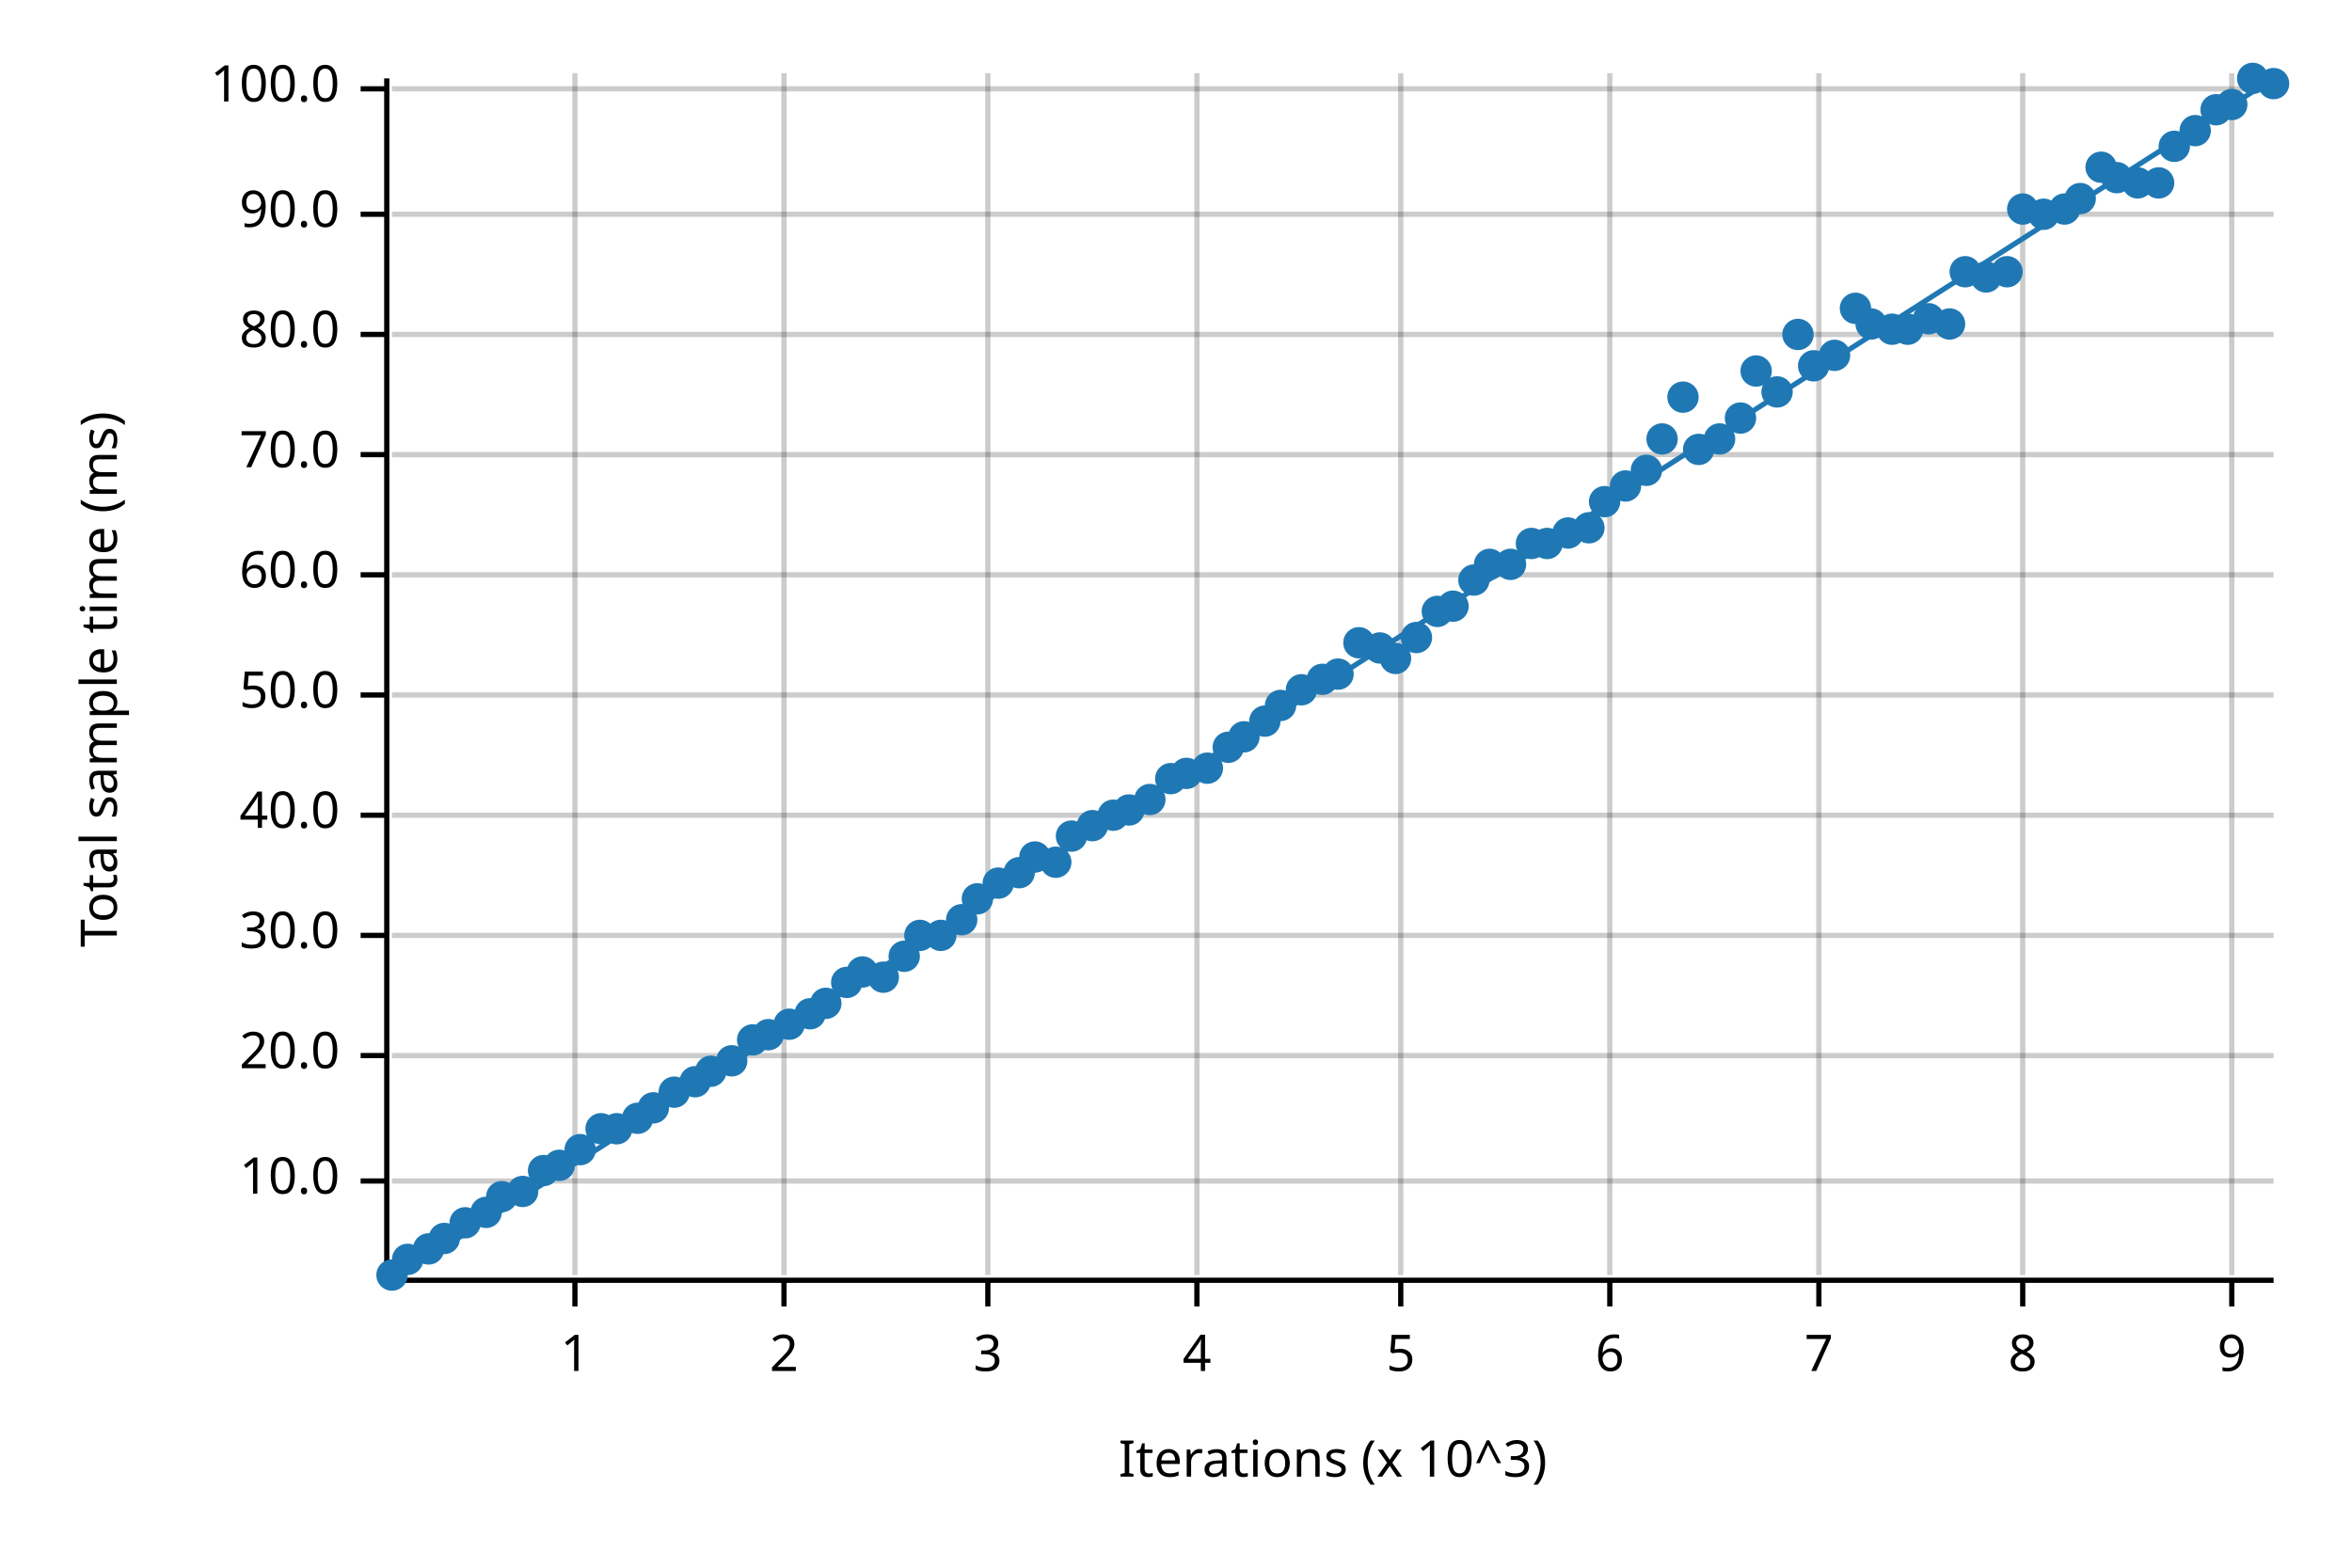
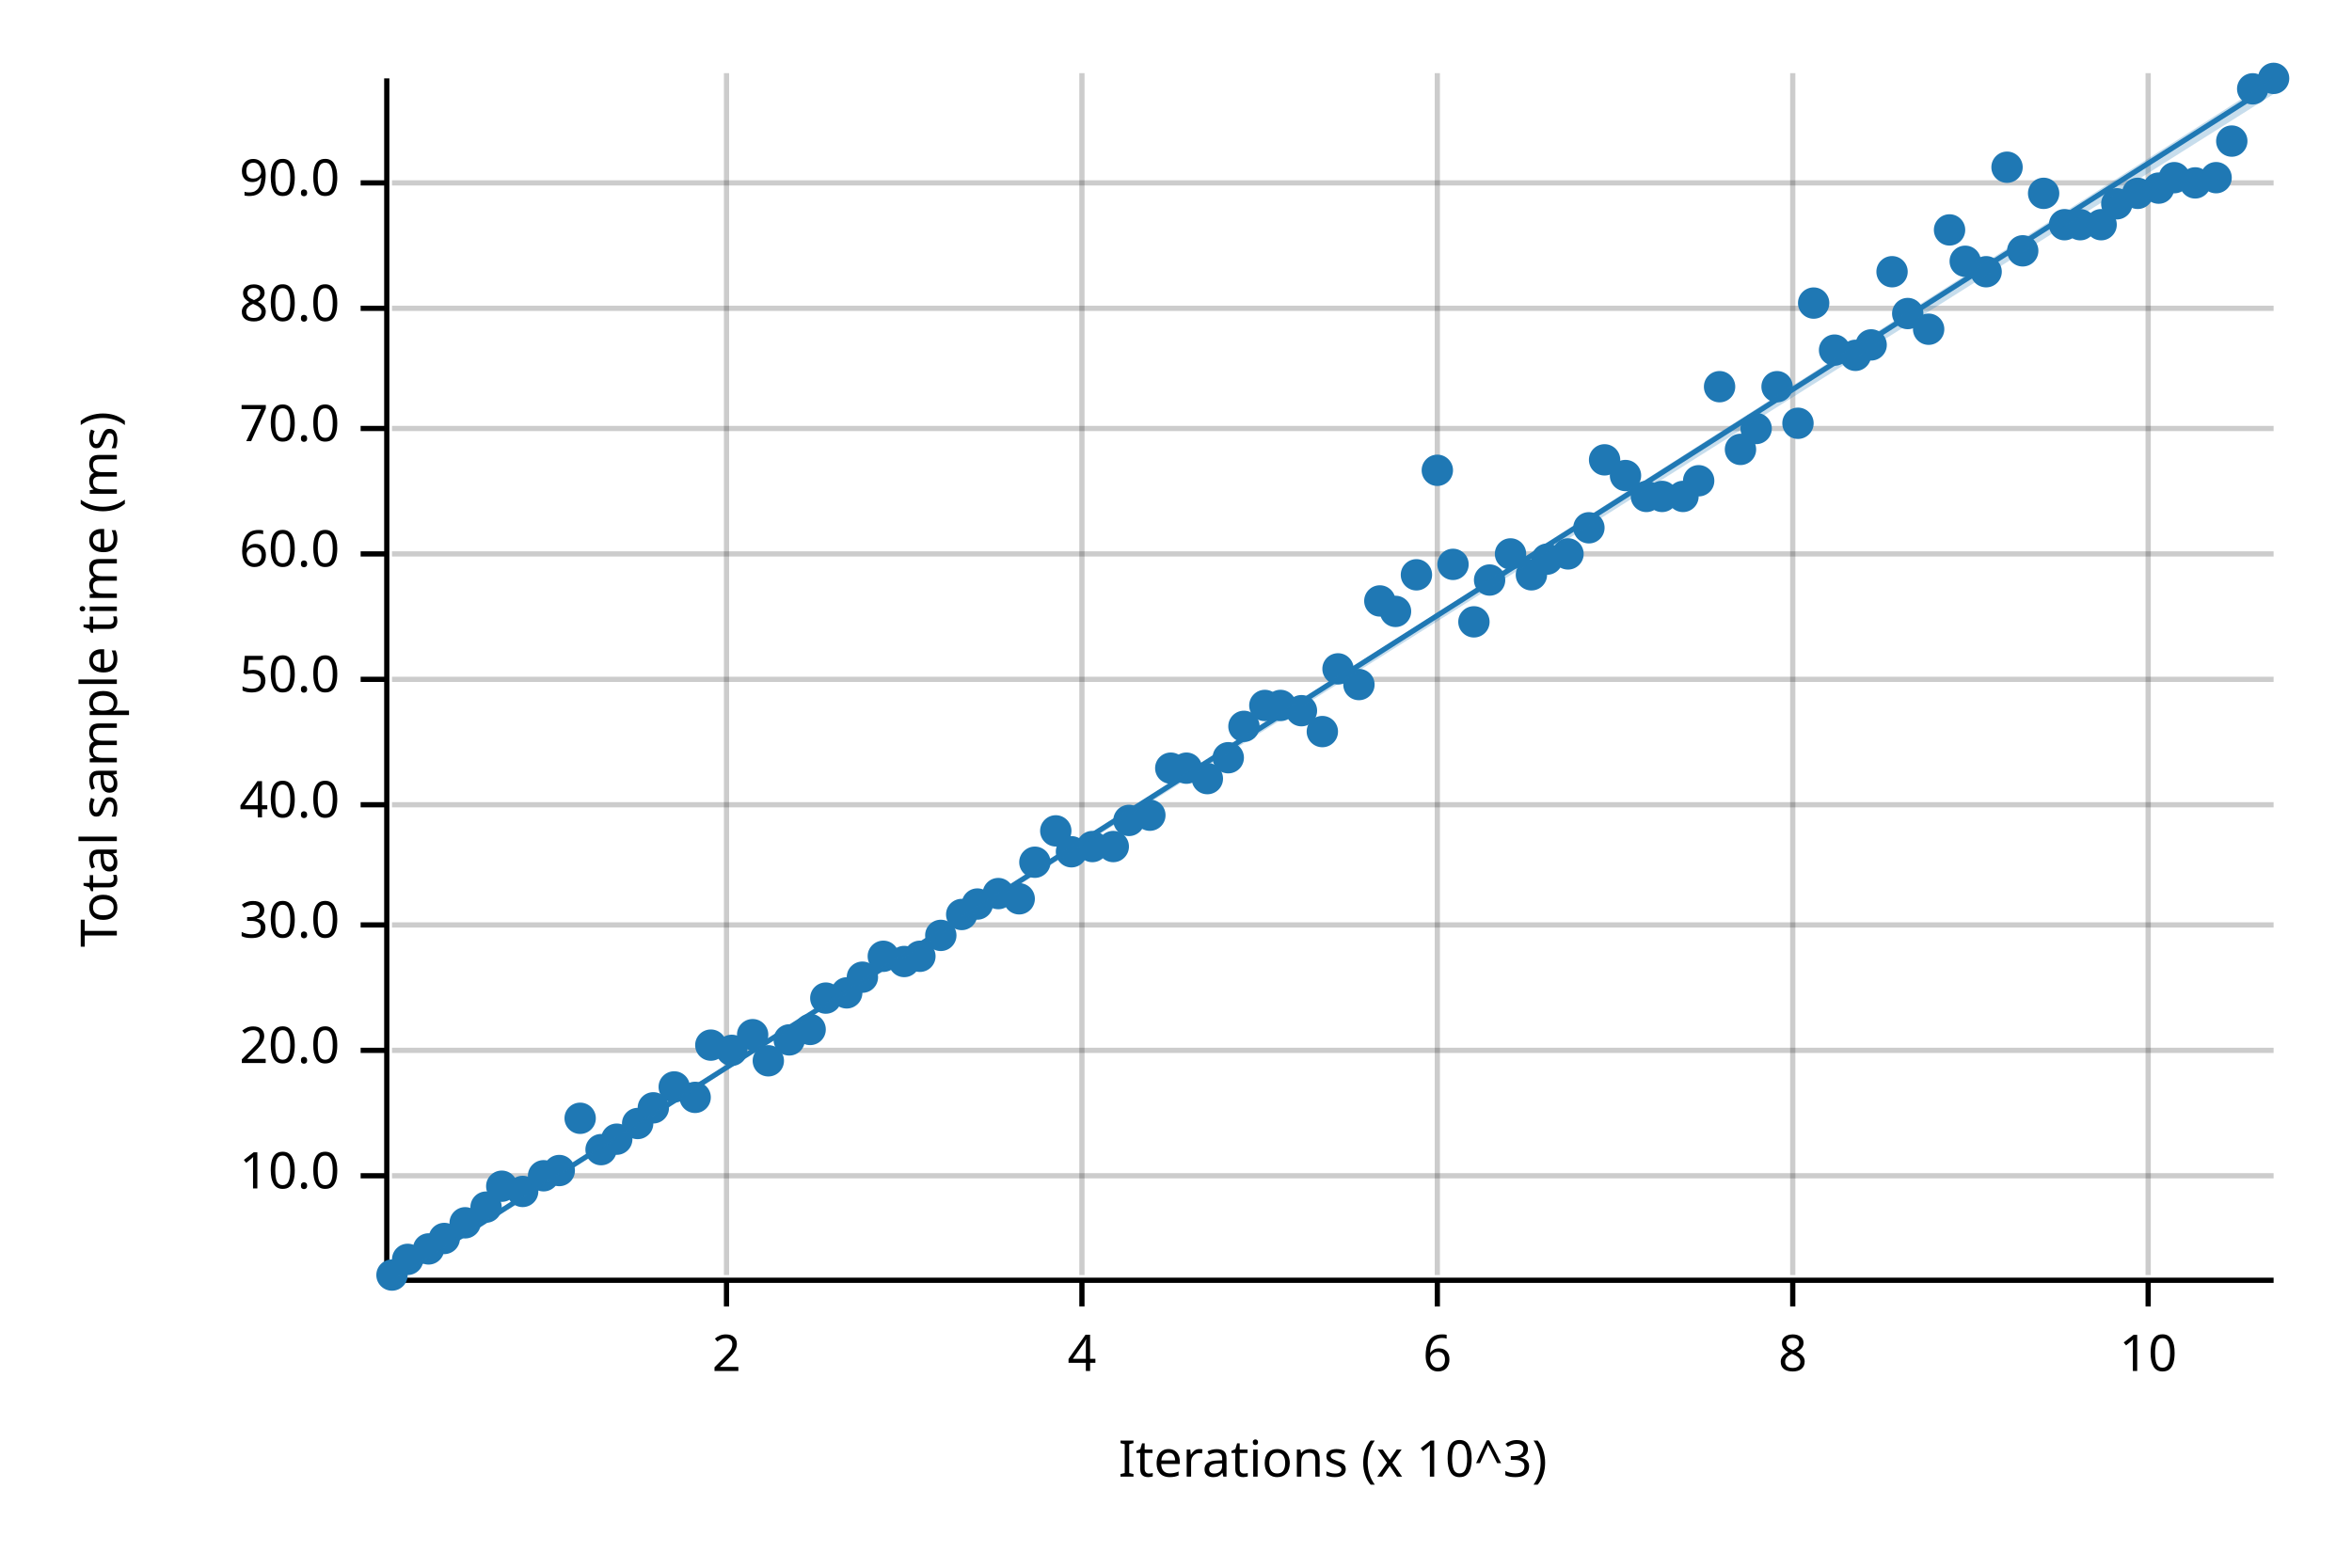
<svg xmlns="http://www.w3.org/2000/svg" width="450" height="300" viewBox="0 0 450 300">
  <text x="15" y="130" dy="0.76em" text-anchor="middle" font-family="sans-serif" font-size="9.677" opacity="1" fill="#000000" transform="rotate(270, 15, 130)">
Total sample time (ms)
</text>
  <text x="255" y="285" dy="-0.5ex" text-anchor="middle" font-family="sans-serif" font-size="9.677" opacity="1" fill="#000000">
Iterations (x 10^3)
</text>
-   <line opacity="0.2" stroke="#000000" stroke-width="1" x1="110" y1="244" x2="110" y2="14" />
-   <line opacity="0.2" stroke="#000000" stroke-width="1" x1="150" y1="244" x2="150" y2="14" />
-   <line opacity="0.2" stroke="#000000" stroke-width="1" x1="189" y1="244" x2="189" y2="14" />
-   <line opacity="0.2" stroke="#000000" stroke-width="1" x1="229" y1="244" x2="229" y2="14" />
-   <line opacity="0.2" stroke="#000000" stroke-width="1" x1="268" y1="244" x2="268" y2="14" />
-   <line opacity="0.2" stroke="#000000" stroke-width="1" x1="308" y1="244" x2="308" y2="14" />
-   <line opacity="0.2" stroke="#000000" stroke-width="1" x1="348" y1="244" x2="348" y2="14" />
-   <line opacity="0.2" stroke="#000000" stroke-width="1" x1="387" y1="244" x2="387" y2="14" />
-   <line opacity="0.2" stroke="#000000" stroke-width="1" x1="427" y1="244" x2="427" y2="14" />
-   <line opacity="0.2" stroke="#000000" stroke-width="1" x1="75" y1="226" x2="435" y2="226" />
-   <line opacity="0.2" stroke="#000000" stroke-width="1" x1="75" y1="202" x2="435" y2="202" />
-   <line opacity="0.2" stroke="#000000" stroke-width="1" x1="75" y1="179" x2="435" y2="179" />
-   <line opacity="0.2" stroke="#000000" stroke-width="1" x1="75" y1="156" x2="435" y2="156" />
-   <line opacity="0.2" stroke="#000000" stroke-width="1" x1="75" y1="133" x2="435" y2="133" />
-   <line opacity="0.2" stroke="#000000" stroke-width="1" x1="75" y1="110" x2="435" y2="110" />
-   <line opacity="0.2" stroke="#000000" stroke-width="1" x1="75" y1="87" x2="435" y2="87" />
-   <line opacity="0.2" stroke="#000000" stroke-width="1" x1="75" y1="64" x2="435" y2="64" />
-   <line opacity="0.2" stroke="#000000" stroke-width="1" x1="75" y1="41" x2="435" y2="41" />
-   <line opacity="0.2" stroke="#000000" stroke-width="1" x1="75" y1="17" x2="435" y2="17" />
+   <line opacity="0.2" stroke="#000000" stroke-width="1" x1="139" y1="244" x2="139" y2="14" />
+   <line opacity="0.2" stroke="#000000" stroke-width="1" x1="207" y1="244" x2="207" y2="14" />
+   <line opacity="0.2" stroke="#000000" stroke-width="1" x1="275" y1="244" x2="275" y2="14" />
+   <line opacity="0.2" stroke="#000000" stroke-width="1" x1="343" y1="244" x2="343" y2="14" />
+   <line opacity="0.2" stroke="#000000" stroke-width="1" x1="411" y1="244" x2="411" y2="14" />
+   <line opacity="0.2" stroke="#000000" stroke-width="1" x1="75" y1="225" x2="435" y2="225" />
+   <line opacity="0.2" stroke="#000000" stroke-width="1" x1="75" y1="201" x2="435" y2="201" />
+   <line opacity="0.2" stroke="#000000" stroke-width="1" x1="75" y1="177" x2="435" y2="177" />
+   <line opacity="0.2" stroke="#000000" stroke-width="1" x1="75" y1="154" x2="435" y2="154" />
+   <line opacity="0.2" stroke="#000000" stroke-width="1" x1="75" y1="130" x2="435" y2="130" />
+   <line opacity="0.2" stroke="#000000" stroke-width="1" x1="75" y1="106" x2="435" y2="106" />
+   <line opacity="0.2" stroke="#000000" stroke-width="1" x1="75" y1="82" x2="435" y2="82" />
+   <line opacity="0.2" stroke="#000000" stroke-width="1" x1="75" y1="59" x2="435" y2="59" />
+   <line opacity="0.2" stroke="#000000" stroke-width="1" x1="75" y1="35" x2="435" y2="35" />
  <polyline fill="none" opacity="1" stroke="#000000" stroke-width="1" points="74,15 74,245 " />
-   <text x="65" y="226" dy="0.5ex" text-anchor="end" font-family="sans-serif" font-size="9.677" opacity="1" fill="#000000">
+   <text x="65" y="225" dy="0.5ex" text-anchor="end" font-family="sans-serif" font-size="9.677" opacity="1" fill="#000000">
10.0
</text>
-   <polyline fill="none" opacity="1" stroke="#000000" stroke-width="1" points="69,226 74,226 " />
-   <text x="65" y="202" dy="0.5ex" text-anchor="end" font-family="sans-serif" font-size="9.677" opacity="1" fill="#000000">
+   <polyline fill="none" opacity="1" stroke="#000000" stroke-width="1" points="69,225 74,225 " />
+   <text x="65" y="201" dy="0.5ex" text-anchor="end" font-family="sans-serif" font-size="9.677" opacity="1" fill="#000000">
20.0
</text>
-   <polyline fill="none" opacity="1" stroke="#000000" stroke-width="1" points="69,202 74,202 " />
-   <text x="65" y="179" dy="0.5ex" text-anchor="end" font-family="sans-serif" font-size="9.677" opacity="1" fill="#000000">
+   <polyline fill="none" opacity="1" stroke="#000000" stroke-width="1" points="69,201 74,201 " />
+   <text x="65" y="177" dy="0.5ex" text-anchor="end" font-family="sans-serif" font-size="9.677" opacity="1" fill="#000000">
30.0
</text>
-   <polyline fill="none" opacity="1" stroke="#000000" stroke-width="1" points="69,179 74,179 " />
-   <text x="65" y="156" dy="0.5ex" text-anchor="end" font-family="sans-serif" font-size="9.677" opacity="1" fill="#000000">
+   <polyline fill="none" opacity="1" stroke="#000000" stroke-width="1" points="69,177 74,177 " />
+   <text x="65" y="154" dy="0.5ex" text-anchor="end" font-family="sans-serif" font-size="9.677" opacity="1" fill="#000000">
40.0
</text>
-   <polyline fill="none" opacity="1" stroke="#000000" stroke-width="1" points="69,156 74,156 " />
-   <text x="65" y="133" dy="0.5ex" text-anchor="end" font-family="sans-serif" font-size="9.677" opacity="1" fill="#000000">
+   <polyline fill="none" opacity="1" stroke="#000000" stroke-width="1" points="69,154 74,154 " />
+   <text x="65" y="130" dy="0.5ex" text-anchor="end" font-family="sans-serif" font-size="9.677" opacity="1" fill="#000000">
50.0
</text>
-   <polyline fill="none" opacity="1" stroke="#000000" stroke-width="1" points="69,133 74,133 " />
-   <text x="65" y="110" dy="0.5ex" text-anchor="end" font-family="sans-serif" font-size="9.677" opacity="1" fill="#000000">
+   <polyline fill="none" opacity="1" stroke="#000000" stroke-width="1" points="69,130 74,130 " />
+   <text x="65" y="106" dy="0.5ex" text-anchor="end" font-family="sans-serif" font-size="9.677" opacity="1" fill="#000000">
60.0
</text>
-   <polyline fill="none" opacity="1" stroke="#000000" stroke-width="1" points="69,110 74,110 " />
-   <text x="65" y="87" dy="0.5ex" text-anchor="end" font-family="sans-serif" font-size="9.677" opacity="1" fill="#000000">
+   <polyline fill="none" opacity="1" stroke="#000000" stroke-width="1" points="69,106 74,106 " />
+   <text x="65" y="82" dy="0.5ex" text-anchor="end" font-family="sans-serif" font-size="9.677" opacity="1" fill="#000000">
70.0
</text>
-   <polyline fill="none" opacity="1" stroke="#000000" stroke-width="1" points="69,87 74,87 " />
-   <text x="65" y="64" dy="0.5ex" text-anchor="end" font-family="sans-serif" font-size="9.677" opacity="1" fill="#000000">
+   <polyline fill="none" opacity="1" stroke="#000000" stroke-width="1" points="69,82 74,82 " />
+   <text x="65" y="59" dy="0.5ex" text-anchor="end" font-family="sans-serif" font-size="9.677" opacity="1" fill="#000000">
80.0
</text>
-   <polyline fill="none" opacity="1" stroke="#000000" stroke-width="1" points="69,64 74,64 " />
-   <text x="65" y="41" dy="0.5ex" text-anchor="end" font-family="sans-serif" font-size="9.677" opacity="1" fill="#000000">
+   <polyline fill="none" opacity="1" stroke="#000000" stroke-width="1" points="69,59 74,59 " />
+   <text x="65" y="35" dy="0.5ex" text-anchor="end" font-family="sans-serif" font-size="9.677" opacity="1" fill="#000000">
90.0
</text>
-   <polyline fill="none" opacity="1" stroke="#000000" stroke-width="1" points="69,41 74,41 " />
-   <text x="65" y="17" dy="0.5ex" text-anchor="end" font-family="sans-serif" font-size="9.677" opacity="1" fill="#000000">
- 100.0
- </text>
-   <polyline fill="none" opacity="1" stroke="#000000" stroke-width="1" points="69,17 74,17 " />
+   <polyline fill="none" opacity="1" stroke="#000000" stroke-width="1" points="69,35 74,35 " />
  <polyline fill="none" opacity="1" stroke="#000000" stroke-width="1" points="75,245 435,245 " />
-   <text x="110" y="255" dy="0.76em" text-anchor="middle" font-family="sans-serif" font-size="9.677" opacity="1" fill="#000000">
- 1
- </text>
-   <polyline fill="none" opacity="1" stroke="#000000" stroke-width="1" points="110,245 110,250 " />
-   <text x="150" y="255" dy="0.76em" text-anchor="middle" font-family="sans-serif" font-size="9.677" opacity="1" fill="#000000">
+   <text x="139" y="255" dy="0.76em" text-anchor="middle" font-family="sans-serif" font-size="9.677" opacity="1" fill="#000000">
2
</text>
-   <polyline fill="none" opacity="1" stroke="#000000" stroke-width="1" points="150,245 150,250 " />
-   <text x="189" y="255" dy="0.76em" text-anchor="middle" font-family="sans-serif" font-size="9.677" opacity="1" fill="#000000">
- 3
- </text>
-   <polyline fill="none" opacity="1" stroke="#000000" stroke-width="1" points="189,245 189,250 " />
-   <text x="229" y="255" dy="0.76em" text-anchor="middle" font-family="sans-serif" font-size="9.677" opacity="1" fill="#000000">
+   <polyline fill="none" opacity="1" stroke="#000000" stroke-width="1" points="139,245 139,250 " />
+   <text x="207" y="255" dy="0.76em" text-anchor="middle" font-family="sans-serif" font-size="9.677" opacity="1" fill="#000000">
4
</text>
-   <polyline fill="none" opacity="1" stroke="#000000" stroke-width="1" points="229,245 229,250 " />
-   <text x="268" y="255" dy="0.76em" text-anchor="middle" font-family="sans-serif" font-size="9.677" opacity="1" fill="#000000">
- 5
- </text>
-   <polyline fill="none" opacity="1" stroke="#000000" stroke-width="1" points="268,245 268,250 " />
-   <text x="308" y="255" dy="0.76em" text-anchor="middle" font-family="sans-serif" font-size="9.677" opacity="1" fill="#000000">
+   <polyline fill="none" opacity="1" stroke="#000000" stroke-width="1" points="207,245 207,250 " />
+   <text x="275" y="255" dy="0.76em" text-anchor="middle" font-family="sans-serif" font-size="9.677" opacity="1" fill="#000000">
6
</text>
-   <polyline fill="none" opacity="1" stroke="#000000" stroke-width="1" points="308,245 308,250 " />
-   <text x="348" y="255" dy="0.76em" text-anchor="middle" font-family="sans-serif" font-size="9.677" opacity="1" fill="#000000">
- 7
- </text>
-   <polyline fill="none" opacity="1" stroke="#000000" stroke-width="1" points="348,245 348,250 " />
-   <text x="387" y="255" dy="0.76em" text-anchor="middle" font-family="sans-serif" font-size="9.677" opacity="1" fill="#000000">
+   <polyline fill="none" opacity="1" stroke="#000000" stroke-width="1" points="275,245 275,250 " />
+   <text x="343" y="255" dy="0.76em" text-anchor="middle" font-family="sans-serif" font-size="9.677" opacity="1" fill="#000000">
8
</text>
-   <polyline fill="none" opacity="1" stroke="#000000" stroke-width="1" points="387,245 387,250 " />
-   <text x="427" y="255" dy="0.76em" text-anchor="middle" font-family="sans-serif" font-size="9.677" opacity="1" fill="#000000">
- 9
+   <polyline fill="none" opacity="1" stroke="#000000" stroke-width="1" points="343,245 343,250 " />
+   <text x="411" y="255" dy="0.76em" text-anchor="middle" font-family="sans-serif" font-size="9.677" opacity="1" fill="#000000">
+ 10
</text>
-   <polyline fill="none" opacity="1" stroke="#000000" stroke-width="1" points="427,245 427,250 " />
+   <polyline fill="none" opacity="1" stroke="#000000" stroke-width="1" points="411,245 411,250 " />
  <circle cx="75" cy="244" r="3" opacity="1" fill="#1F78B4" stroke="none" stroke-width="1" />
  <circle cx="78" cy="241" r="3" opacity="1" fill="#1F78B4" stroke="none" stroke-width="1" />
  <circle cx="82" cy="239" r="3" opacity="1" fill="#1F78B4" stroke="none" stroke-width="1" />
  <circle cx="85" cy="237" r="3" opacity="1" fill="#1F78B4" stroke="none" stroke-width="1" />
  <circle cx="89" cy="234" r="3" opacity="1" fill="#1F78B4" stroke="none" stroke-width="1" />
-   <circle cx="93" cy="232" r="3" opacity="1" fill="#1F78B4" stroke="none" stroke-width="1" />
-   <circle cx="96" cy="229" r="3" opacity="1" fill="#1F78B4" stroke="none" stroke-width="1" />
+   <circle cx="93" cy="231" r="3" opacity="1" fill="#1F78B4" stroke="none" stroke-width="1" />
+   <circle cx="96" cy="227" r="3" opacity="1" fill="#1F78B4" stroke="none" stroke-width="1" />
  <circle cx="100" cy="228" r="3" opacity="1" fill="#1F78B4" stroke="none" stroke-width="1" />
-   <circle cx="104" cy="224" r="3" opacity="1" fill="#1F78B4" stroke="none" stroke-width="1" />
-   <circle cx="107" cy="223" r="3" opacity="1" fill="#1F78B4" stroke="none" stroke-width="1" />
-   <circle cx="111" cy="220" r="3" opacity="1" fill="#1F78B4" stroke="none" stroke-width="1" />
-   <circle cx="115" cy="216" r="3" opacity="1" fill="#1F78B4" stroke="none" stroke-width="1" />
-   <circle cx="118" cy="216" r="3" opacity="1" fill="#1F78B4" stroke="none" stroke-width="1" />
-   <circle cx="122" cy="214" r="3" opacity="1" fill="#1F78B4" stroke="none" stroke-width="1" />
+   <circle cx="104" cy="225" r="3" opacity="1" fill="#1F78B4" stroke="none" stroke-width="1" />
+   <circle cx="107" cy="224" r="3" opacity="1" fill="#1F78B4" stroke="none" stroke-width="1" />
+   <circle cx="111" cy="214" r="3" opacity="1" fill="#1F78B4" stroke="none" stroke-width="1" />
+   <circle cx="115" cy="220" r="3" opacity="1" fill="#1F78B4" stroke="none" stroke-width="1" />
+   <circle cx="118" cy="218" r="3" opacity="1" fill="#1F78B4" stroke="none" stroke-width="1" />
+   <circle cx="122" cy="215" r="3" opacity="1" fill="#1F78B4" stroke="none" stroke-width="1" />
  <circle cx="125" cy="212" r="3" opacity="1" fill="#1F78B4" stroke="none" stroke-width="1" />
-   <circle cx="129" cy="209" r="3" opacity="1" fill="#1F78B4" stroke="none" stroke-width="1" />
-   <circle cx="133" cy="207" r="3" opacity="1" fill="#1F78B4" stroke="none" stroke-width="1" />
-   <circle cx="136" cy="205" r="3" opacity="1" fill="#1F78B4" stroke="none" stroke-width="1" />
-   <circle cx="140" cy="203" r="3" opacity="1" fill="#1F78B4" stroke="none" stroke-width="1" />
-   <circle cx="144" cy="199" r="3" opacity="1" fill="#1F78B4" stroke="none" stroke-width="1" />
-   <circle cx="147" cy="198" r="3" opacity="1" fill="#1F78B4" stroke="none" stroke-width="1" />
-   <circle cx="151" cy="196" r="3" opacity="1" fill="#1F78B4" stroke="none" stroke-width="1" />
-   <circle cx="155" cy="194" r="3" opacity="1" fill="#1F78B4" stroke="none" stroke-width="1" />
-   <circle cx="158" cy="192" r="3" opacity="1" fill="#1F78B4" stroke="none" stroke-width="1" />
-   <circle cx="162" cy="188" r="3" opacity="1" fill="#1F78B4" stroke="none" stroke-width="1" />
-   <circle cx="165" cy="186" r="3" opacity="1" fill="#1F78B4" stroke="none" stroke-width="1" />
-   <circle cx="169" cy="187" r="3" opacity="1" fill="#1F78B4" stroke="none" stroke-width="1" />
-   <circle cx="173" cy="183" r="3" opacity="1" fill="#1F78B4" stroke="none" stroke-width="1" />
-   <circle cx="176" cy="179" r="3" opacity="1" fill="#1F78B4" stroke="none" stroke-width="1" />
+   <circle cx="129" cy="208" r="3" opacity="1" fill="#1F78B4" stroke="none" stroke-width="1" />
+   <circle cx="133" cy="210" r="3" opacity="1" fill="#1F78B4" stroke="none" stroke-width="1" />
+   <circle cx="136" cy="200" r="3" opacity="1" fill="#1F78B4" stroke="none" stroke-width="1" />
+   <circle cx="140" cy="201" r="3" opacity="1" fill="#1F78B4" stroke="none" stroke-width="1" />
+   <circle cx="144" cy="198" r="3" opacity="1" fill="#1F78B4" stroke="none" stroke-width="1" />
+   <circle cx="147" cy="203" r="3" opacity="1" fill="#1F78B4" stroke="none" stroke-width="1" />
+   <circle cx="151" cy="199" r="3" opacity="1" fill="#1F78B4" stroke="none" stroke-width="1" />
+   <circle cx="155" cy="197" r="3" opacity="1" fill="#1F78B4" stroke="none" stroke-width="1" />
+   <circle cx="158" cy="191" r="3" opacity="1" fill="#1F78B4" stroke="none" stroke-width="1" />
+   <circle cx="162" cy="190" r="3" opacity="1" fill="#1F78B4" stroke="none" stroke-width="1" />
+   <circle cx="165" cy="187" r="3" opacity="1" fill="#1F78B4" stroke="none" stroke-width="1" />
+   <circle cx="169" cy="183" r="3" opacity="1" fill="#1F78B4" stroke="none" stroke-width="1" />
+   <circle cx="173" cy="184" r="3" opacity="1" fill="#1F78B4" stroke="none" stroke-width="1" />
+   <circle cx="176" cy="183" r="3" opacity="1" fill="#1F78B4" stroke="none" stroke-width="1" />
  <circle cx="180" cy="179" r="3" opacity="1" fill="#1F78B4" stroke="none" stroke-width="1" />
-   <circle cx="184" cy="176" r="3" opacity="1" fill="#1F78B4" stroke="none" stroke-width="1" />
-   <circle cx="187" cy="172" r="3" opacity="1" fill="#1F78B4" stroke="none" stroke-width="1" />
-   <circle cx="191" cy="169" r="3" opacity="1" fill="#1F78B4" stroke="none" stroke-width="1" />
-   <circle cx="195" cy="167" r="3" opacity="1" fill="#1F78B4" stroke="none" stroke-width="1" />
-   <circle cx="198" cy="164" r="3" opacity="1" fill="#1F78B4" stroke="none" stroke-width="1" />
-   <circle cx="202" cy="165" r="3" opacity="1" fill="#1F78B4" stroke="none" stroke-width="1" />
-   <circle cx="205" cy="160" r="3" opacity="1" fill="#1F78B4" stroke="none" stroke-width="1" />
-   <circle cx="209" cy="158" r="3" opacity="1" fill="#1F78B4" stroke="none" stroke-width="1" />
-   <circle cx="213" cy="156" r="3" opacity="1" fill="#1F78B4" stroke="none" stroke-width="1" />
-   <circle cx="216" cy="155" r="3" opacity="1" fill="#1F78B4" stroke="none" stroke-width="1" />
-   <circle cx="220" cy="153" r="3" opacity="1" fill="#1F78B4" stroke="none" stroke-width="1" />
-   <circle cx="224" cy="149" r="3" opacity="1" fill="#1F78B4" stroke="none" stroke-width="1" />
-   <circle cx="227" cy="148" r="3" opacity="1" fill="#1F78B4" stroke="none" stroke-width="1" />
-   <circle cx="231" cy="147" r="3" opacity="1" fill="#1F78B4" stroke="none" stroke-width="1" />
-   <circle cx="235" cy="143" r="3" opacity="1" fill="#1F78B4" stroke="none" stroke-width="1" />
-   <circle cx="238" cy="141" r="3" opacity="1" fill="#1F78B4" stroke="none" stroke-width="1" />
-   <circle cx="242" cy="138" r="3" opacity="1" fill="#1F78B4" stroke="none" stroke-width="1" />
+   <circle cx="184" cy="175" r="3" opacity="1" fill="#1F78B4" stroke="none" stroke-width="1" />
+   <circle cx="187" cy="173" r="3" opacity="1" fill="#1F78B4" stroke="none" stroke-width="1" />
+   <circle cx="191" cy="171" r="3" opacity="1" fill="#1F78B4" stroke="none" stroke-width="1" />
+   <circle cx="195" cy="172" r="3" opacity="1" fill="#1F78B4" stroke="none" stroke-width="1" />
+   <circle cx="198" cy="165" r="3" opacity="1" fill="#1F78B4" stroke="none" stroke-width="1" />
+   <circle cx="202" cy="159" r="3" opacity="1" fill="#1F78B4" stroke="none" stroke-width="1" />
+   <circle cx="205" cy="163" r="3" opacity="1" fill="#1F78B4" stroke="none" stroke-width="1" />
+   <circle cx="209" cy="162" r="3" opacity="1" fill="#1F78B4" stroke="none" stroke-width="1" />
+   <circle cx="213" cy="162" r="3" opacity="1" fill="#1F78B4" stroke="none" stroke-width="1" />
+   <circle cx="216" cy="157" r="3" opacity="1" fill="#1F78B4" stroke="none" stroke-width="1" />
+   <circle cx="220" cy="156" r="3" opacity="1" fill="#1F78B4" stroke="none" stroke-width="1" />
+   <circle cx="224" cy="147" r="3" opacity="1" fill="#1F78B4" stroke="none" stroke-width="1" />
+   <circle cx="227" cy="147" r="3" opacity="1" fill="#1F78B4" stroke="none" stroke-width="1" />
+   <circle cx="231" cy="149" r="3" opacity="1" fill="#1F78B4" stroke="none" stroke-width="1" />
+   <circle cx="235" cy="145" r="3" opacity="1" fill="#1F78B4" stroke="none" stroke-width="1" />
+   <circle cx="238" cy="139" r="3" opacity="1" fill="#1F78B4" stroke="none" stroke-width="1" />
+   <circle cx="242" cy="135" r="3" opacity="1" fill="#1F78B4" stroke="none" stroke-width="1" />
  <circle cx="245" cy="135" r="3" opacity="1" fill="#1F78B4" stroke="none" stroke-width="1" />
-   <circle cx="249" cy="132" r="3" opacity="1" fill="#1F78B4" stroke="none" stroke-width="1" />
-   <circle cx="253" cy="130" r="3" opacity="1" fill="#1F78B4" stroke="none" stroke-width="1" />
-   <circle cx="256" cy="129" r="3" opacity="1" fill="#1F78B4" stroke="none" stroke-width="1" />
-   <circle cx="260" cy="123" r="3" opacity="1" fill="#1F78B4" stroke="none" stroke-width="1" />
-   <circle cx="264" cy="124" r="3" opacity="1" fill="#1F78B4" stroke="none" stroke-width="1" />
-   <circle cx="267" cy="126" r="3" opacity="1" fill="#1F78B4" stroke="none" stroke-width="1" />
-   <circle cx="271" cy="122" r="3" opacity="1" fill="#1F78B4" stroke="none" stroke-width="1" />
-   <circle cx="275" cy="117" r="3" opacity="1" fill="#1F78B4" stroke="none" stroke-width="1" />
-   <circle cx="278" cy="116" r="3" opacity="1" fill="#1F78B4" stroke="none" stroke-width="1" />
-   <circle cx="282" cy="111" r="3" opacity="1" fill="#1F78B4" stroke="none" stroke-width="1" />
-   <circle cx="285" cy="108" r="3" opacity="1" fill="#1F78B4" stroke="none" stroke-width="1" />
-   <circle cx="289" cy="108" r="3" opacity="1" fill="#1F78B4" stroke="none" stroke-width="1" />
-   <circle cx="293" cy="104" r="3" opacity="1" fill="#1F78B4" stroke="none" stroke-width="1" />
-   <circle cx="296" cy="104" r="3" opacity="1" fill="#1F78B4" stroke="none" stroke-width="1" />
-   <circle cx="300" cy="102" r="3" opacity="1" fill="#1F78B4" stroke="none" stroke-width="1" />
+   <circle cx="249" cy="136" r="3" opacity="1" fill="#1F78B4" stroke="none" stroke-width="1" />
+   <circle cx="253" cy="140" r="3" opacity="1" fill="#1F78B4" stroke="none" stroke-width="1" />
+   <circle cx="256" cy="128" r="3" opacity="1" fill="#1F78B4" stroke="none" stroke-width="1" />
+   <circle cx="260" cy="131" r="3" opacity="1" fill="#1F78B4" stroke="none" stroke-width="1" />
+   <circle cx="264" cy="115" r="3" opacity="1" fill="#1F78B4" stroke="none" stroke-width="1" />
+   <circle cx="267" cy="117" r="3" opacity="1" fill="#1F78B4" stroke="none" stroke-width="1" />
+   <circle cx="271" cy="110" r="3" opacity="1" fill="#1F78B4" stroke="none" stroke-width="1" />
+   <circle cx="275" cy="90" r="3" opacity="1" fill="#1F78B4" stroke="none" stroke-width="1" />
+   <circle cx="278" cy="108" r="3" opacity="1" fill="#1F78B4" stroke="none" stroke-width="1" />
+   <circle cx="282" cy="119" r="3" opacity="1" fill="#1F78B4" stroke="none" stroke-width="1" />
+   <circle cx="285" cy="111" r="3" opacity="1" fill="#1F78B4" stroke="none" stroke-width="1" />
+   <circle cx="289" cy="106" r="3" opacity="1" fill="#1F78B4" stroke="none" stroke-width="1" />
+   <circle cx="293" cy="110" r="3" opacity="1" fill="#1F78B4" stroke="none" stroke-width="1" />
+   <circle cx="296" cy="107" r="3" opacity="1" fill="#1F78B4" stroke="none" stroke-width="1" />
+   <circle cx="300" cy="106" r="3" opacity="1" fill="#1F78B4" stroke="none" stroke-width="1" />
  <circle cx="304" cy="101" r="3" opacity="1" fill="#1F78B4" stroke="none" stroke-width="1" />
-   <circle cx="307" cy="96" r="3" opacity="1" fill="#1F78B4" stroke="none" stroke-width="1" />
-   <circle cx="311" cy="93" r="3" opacity="1" fill="#1F78B4" stroke="none" stroke-width="1" />
-   <circle cx="315" cy="90" r="3" opacity="1" fill="#1F78B4" stroke="none" stroke-width="1" />
-   <circle cx="318" cy="84" r="3" opacity="1" fill="#1F78B4" stroke="none" stroke-width="1" />
-   <circle cx="322" cy="76" r="3" opacity="1" fill="#1F78B4" stroke="none" stroke-width="1" />
-   <circle cx="325" cy="86" r="3" opacity="1" fill="#1F78B4" stroke="none" stroke-width="1" />
-   <circle cx="329" cy="84" r="3" opacity="1" fill="#1F78B4" stroke="none" stroke-width="1" />
-   <circle cx="333" cy="80" r="3" opacity="1" fill="#1F78B4" stroke="none" stroke-width="1" />
-   <circle cx="336" cy="71" r="3" opacity="1" fill="#1F78B4" stroke="none" stroke-width="1" />
-   <circle cx="340" cy="75" r="3" opacity="1" fill="#1F78B4" stroke="none" stroke-width="1" />
-   <circle cx="344" cy="64" r="3" opacity="1" fill="#1F78B4" stroke="none" stroke-width="1" />
-   <circle cx="347" cy="70" r="3" opacity="1" fill="#1F78B4" stroke="none" stroke-width="1" />
-   <circle cx="351" cy="68" r="3" opacity="1" fill="#1F78B4" stroke="none" stroke-width="1" />
-   <circle cx="355" cy="59" r="3" opacity="1" fill="#1F78B4" stroke="none" stroke-width="1" />
-   <circle cx="358" cy="62" r="3" opacity="1" fill="#1F78B4" stroke="none" stroke-width="1" />
-   <circle cx="362" cy="63" r="3" opacity="1" fill="#1F78B4" stroke="none" stroke-width="1" />
-   <circle cx="365" cy="63" r="3" opacity="1" fill="#1F78B4" stroke="none" stroke-width="1" />
-   <circle cx="369" cy="61" r="3" opacity="1" fill="#1F78B4" stroke="none" stroke-width="1" />
-   <circle cx="373" cy="62" r="3" opacity="1" fill="#1F78B4" stroke="none" stroke-width="1" />
-   <circle cx="376" cy="52" r="3" opacity="1" fill="#1F78B4" stroke="none" stroke-width="1" />
-   <circle cx="380" cy="53" r="3" opacity="1" fill="#1F78B4" stroke="none" stroke-width="1" />
-   <circle cx="384" cy="52" r="3" opacity="1" fill="#1F78B4" stroke="none" stroke-width="1" />
-   <circle cx="387" cy="40" r="3" opacity="1" fill="#1F78B4" stroke="none" stroke-width="1" />
-   <circle cx="391" cy="41" r="3" opacity="1" fill="#1F78B4" stroke="none" stroke-width="1" />
-   <circle cx="395" cy="40" r="3" opacity="1" fill="#1F78B4" stroke="none" stroke-width="1" />
-   <circle cx="398" cy="38" r="3" opacity="1" fill="#1F78B4" stroke="none" stroke-width="1" />
-   <circle cx="402" cy="32" r="3" opacity="1" fill="#1F78B4" stroke="none" stroke-width="1" />
-   <circle cx="405" cy="34" r="3" opacity="1" fill="#1F78B4" stroke="none" stroke-width="1" />
-   <circle cx="409" cy="35" r="3" opacity="1" fill="#1F78B4" stroke="none" stroke-width="1" />
-   <circle cx="413" cy="35" r="3" opacity="1" fill="#1F78B4" stroke="none" stroke-width="1" />
-   <circle cx="416" cy="28" r="3" opacity="1" fill="#1F78B4" stroke="none" stroke-width="1" />
-   <circle cx="420" cy="25" r="3" opacity="1" fill="#1F78B4" stroke="none" stroke-width="1" />
-   <circle cx="424" cy="21" r="3" opacity="1" fill="#1F78B4" stroke="none" stroke-width="1" />
-   <circle cx="427" cy="20" r="3" opacity="1" fill="#1F78B4" stroke="none" stroke-width="1" />
-   <circle cx="431" cy="15" r="3" opacity="1" fill="#1F78B4" stroke="none" stroke-width="1" />
-   <circle cx="435" cy="16" r="3" opacity="1" fill="#1F78B4" stroke="none" stroke-width="1" />
-   <polyline fill="none" opacity="1" stroke="#1F78B4" stroke-width="1" points="75,245 435,15 " />
-   <polygon opacity="0.25" fill="#1F78B4" points="75,245 435,15 435,15 " />
+   <circle cx="307" cy="88" r="3" opacity="1" fill="#1F78B4" stroke="none" stroke-width="1" />
+   <circle cx="311" cy="91" r="3" opacity="1" fill="#1F78B4" stroke="none" stroke-width="1" />
+   <circle cx="315" cy="95" r="3" opacity="1" fill="#1F78B4" stroke="none" stroke-width="1" />
+   <circle cx="318" cy="95" r="3" opacity="1" fill="#1F78B4" stroke="none" stroke-width="1" />
+   <circle cx="322" cy="95" r="3" opacity="1" fill="#1F78B4" stroke="none" stroke-width="1" />
+   <circle cx="325" cy="92" r="3" opacity="1" fill="#1F78B4" stroke="none" stroke-width="1" />
+   <circle cx="329" cy="74" r="3" opacity="1" fill="#1F78B4" stroke="none" stroke-width="1" />
+   <circle cx="333" cy="86" r="3" opacity="1" fill="#1F78B4" stroke="none" stroke-width="1" />
+   <circle cx="336" cy="82" r="3" opacity="1" fill="#1F78B4" stroke="none" stroke-width="1" />
+   <circle cx="340" cy="74" r="3" opacity="1" fill="#1F78B4" stroke="none" stroke-width="1" />
+   <circle cx="344" cy="81" r="3" opacity="1" fill="#1F78B4" stroke="none" stroke-width="1" />
+   <circle cx="347" cy="58" r="3" opacity="1" fill="#1F78B4" stroke="none" stroke-width="1" />
+   <circle cx="351" cy="67" r="3" opacity="1" fill="#1F78B4" stroke="none" stroke-width="1" />
+   <circle cx="355" cy="68" r="3" opacity="1" fill="#1F78B4" stroke="none" stroke-width="1" />
+   <circle cx="358" cy="66" r="3" opacity="1" fill="#1F78B4" stroke="none" stroke-width="1" />
+   <circle cx="362" cy="52" r="3" opacity="1" fill="#1F78B4" stroke="none" stroke-width="1" />
+   <circle cx="365" cy="60" r="3" opacity="1" fill="#1F78B4" stroke="none" stroke-width="1" />
+   <circle cx="369" cy="63" r="3" opacity="1" fill="#1F78B4" stroke="none" stroke-width="1" />
+   <circle cx="373" cy="44" r="3" opacity="1" fill="#1F78B4" stroke="none" stroke-width="1" />
+   <circle cx="376" cy="50" r="3" opacity="1" fill="#1F78B4" stroke="none" stroke-width="1" />
+   <circle cx="380" cy="52" r="3" opacity="1" fill="#1F78B4" stroke="none" stroke-width="1" />
+   <circle cx="384" cy="32" r="3" opacity="1" fill="#1F78B4" stroke="none" stroke-width="1" />
+   <circle cx="387" cy="48" r="3" opacity="1" fill="#1F78B4" stroke="none" stroke-width="1" />
+   <circle cx="391" cy="37" r="3" opacity="1" fill="#1F78B4" stroke="none" stroke-width="1" />
+   <circle cx="395" cy="43" r="3" opacity="1" fill="#1F78B4" stroke="none" stroke-width="1" />
+   <circle cx="398" cy="43" r="3" opacity="1" fill="#1F78B4" stroke="none" stroke-width="1" />
+   <circle cx="402" cy="43" r="3" opacity="1" fill="#1F78B4" stroke="none" stroke-width="1" />
+   <circle cx="405" cy="39" r="3" opacity="1" fill="#1F78B4" stroke="none" stroke-width="1" />
+   <circle cx="409" cy="37" r="3" opacity="1" fill="#1F78B4" stroke="none" stroke-width="1" />
+   <circle cx="413" cy="36" r="3" opacity="1" fill="#1F78B4" stroke="none" stroke-width="1" />
+   <circle cx="416" cy="34" r="3" opacity="1" fill="#1F78B4" stroke="none" stroke-width="1" />
+   <circle cx="420" cy="35" r="3" opacity="1" fill="#1F78B4" stroke="none" stroke-width="1" />
+   <circle cx="424" cy="34" r="3" opacity="1" fill="#1F78B4" stroke="none" stroke-width="1" />
+   <circle cx="427" cy="27" r="3" opacity="1" fill="#1F78B4" stroke="none" stroke-width="1" />
+   <circle cx="431" cy="17" r="3" opacity="1" fill="#1F78B4" stroke="none" stroke-width="1" />
+   <circle cx="435" cy="15" r="3" opacity="1" fill="#1F78B4" stroke="none" stroke-width="1" />
+   <polyline fill="none" opacity="1" stroke="#1F78B4" stroke-width="1" points="75,245 435,16 " />
+   <polygon opacity="0.25" fill="#1F78B4" points="75,245 435,18 435,15 " />
</svg>
